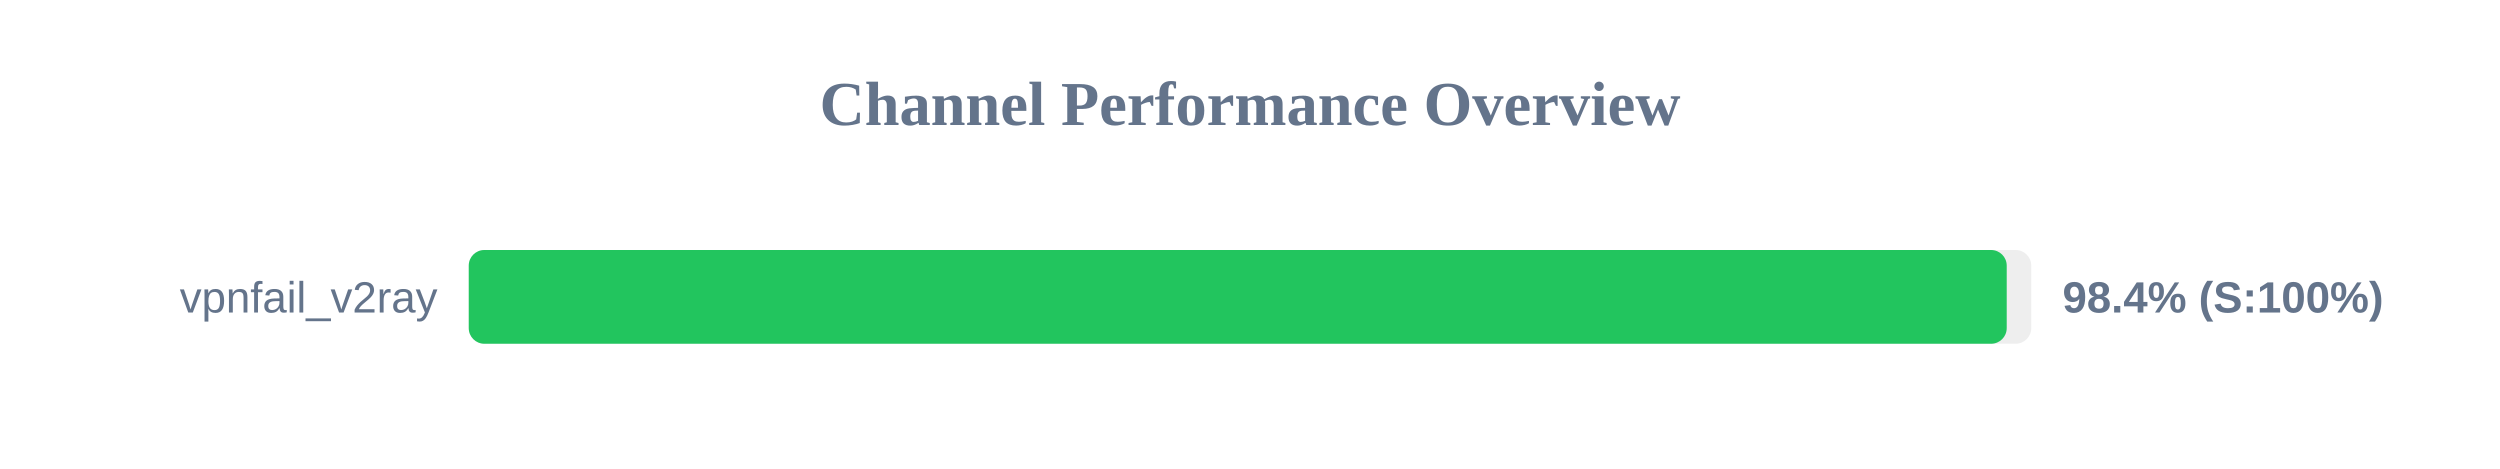
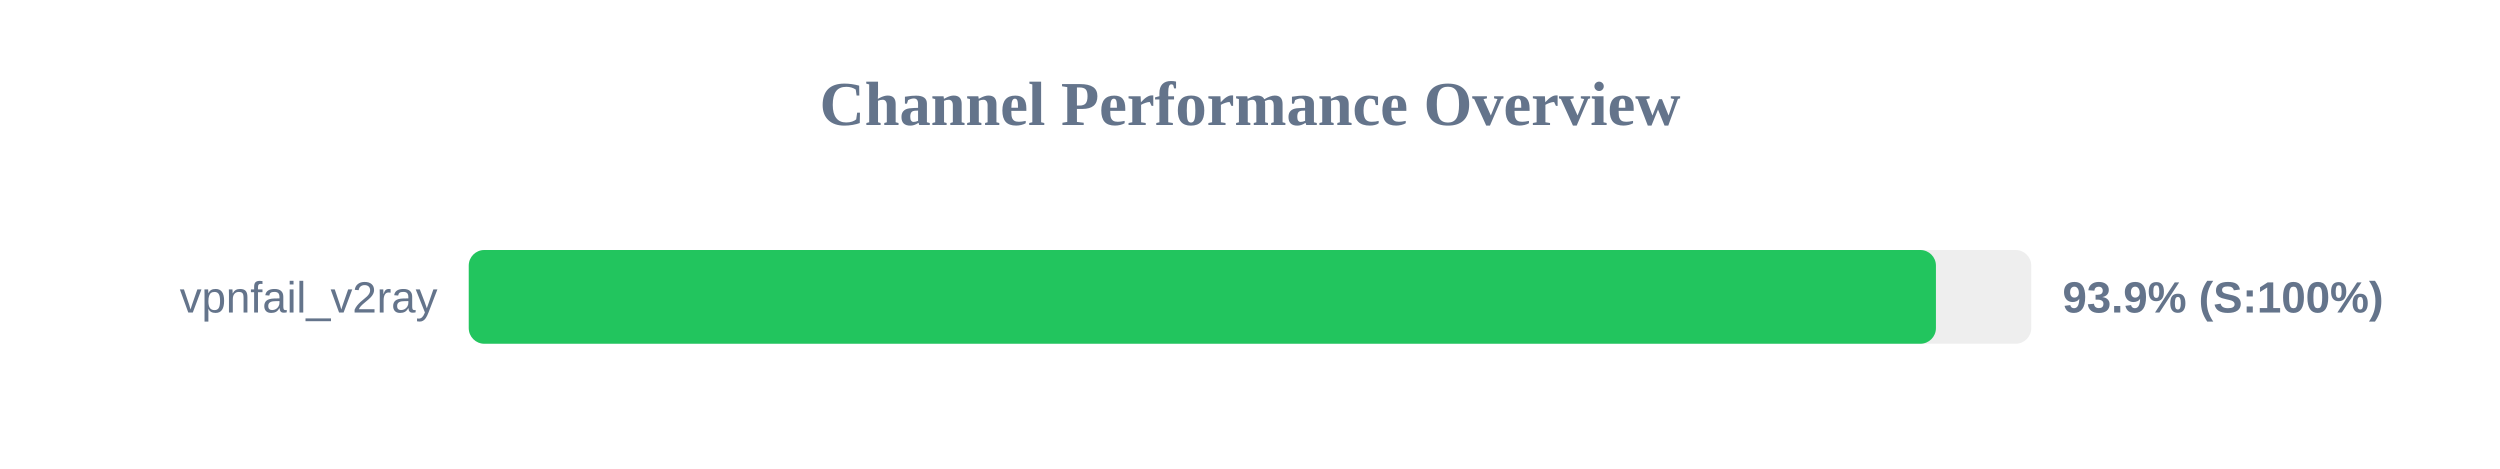
<svg xmlns="http://www.w3.org/2000/svg" width="800" height="150" version="1.1">
  <style>
        .row { font: 14px Arial; fill: #64748b; }
        .score { font: bold 14px Arial; fill: #64748b; }
    </style>
  <text x="400" y="40" text-anchor="middle" font-size="20px" font-weight="bold" fill="#64748b">Channel Performance Overview</text>
  <rect x="150" y="80" width="500" height="30" fill="#eee" rx="5" />
-   <rect x="150" y="80" width="492.15" height="30" fill="#22c55e" rx="5" />
+   <rect x="150" y="80" width="469.5" height="30" fill="#22c55e" rx="5" />
  <text x="140" y="100" text-anchor="end" class="row">vpnfail_v2ray</text>
-   <text x="660" y="100" text-anchor="start" class="score">98.4% (S:100%)</text>
+   <text x="660" y="100" text-anchor="start" class="score">93.9% (S:100%)</text>
</svg>
